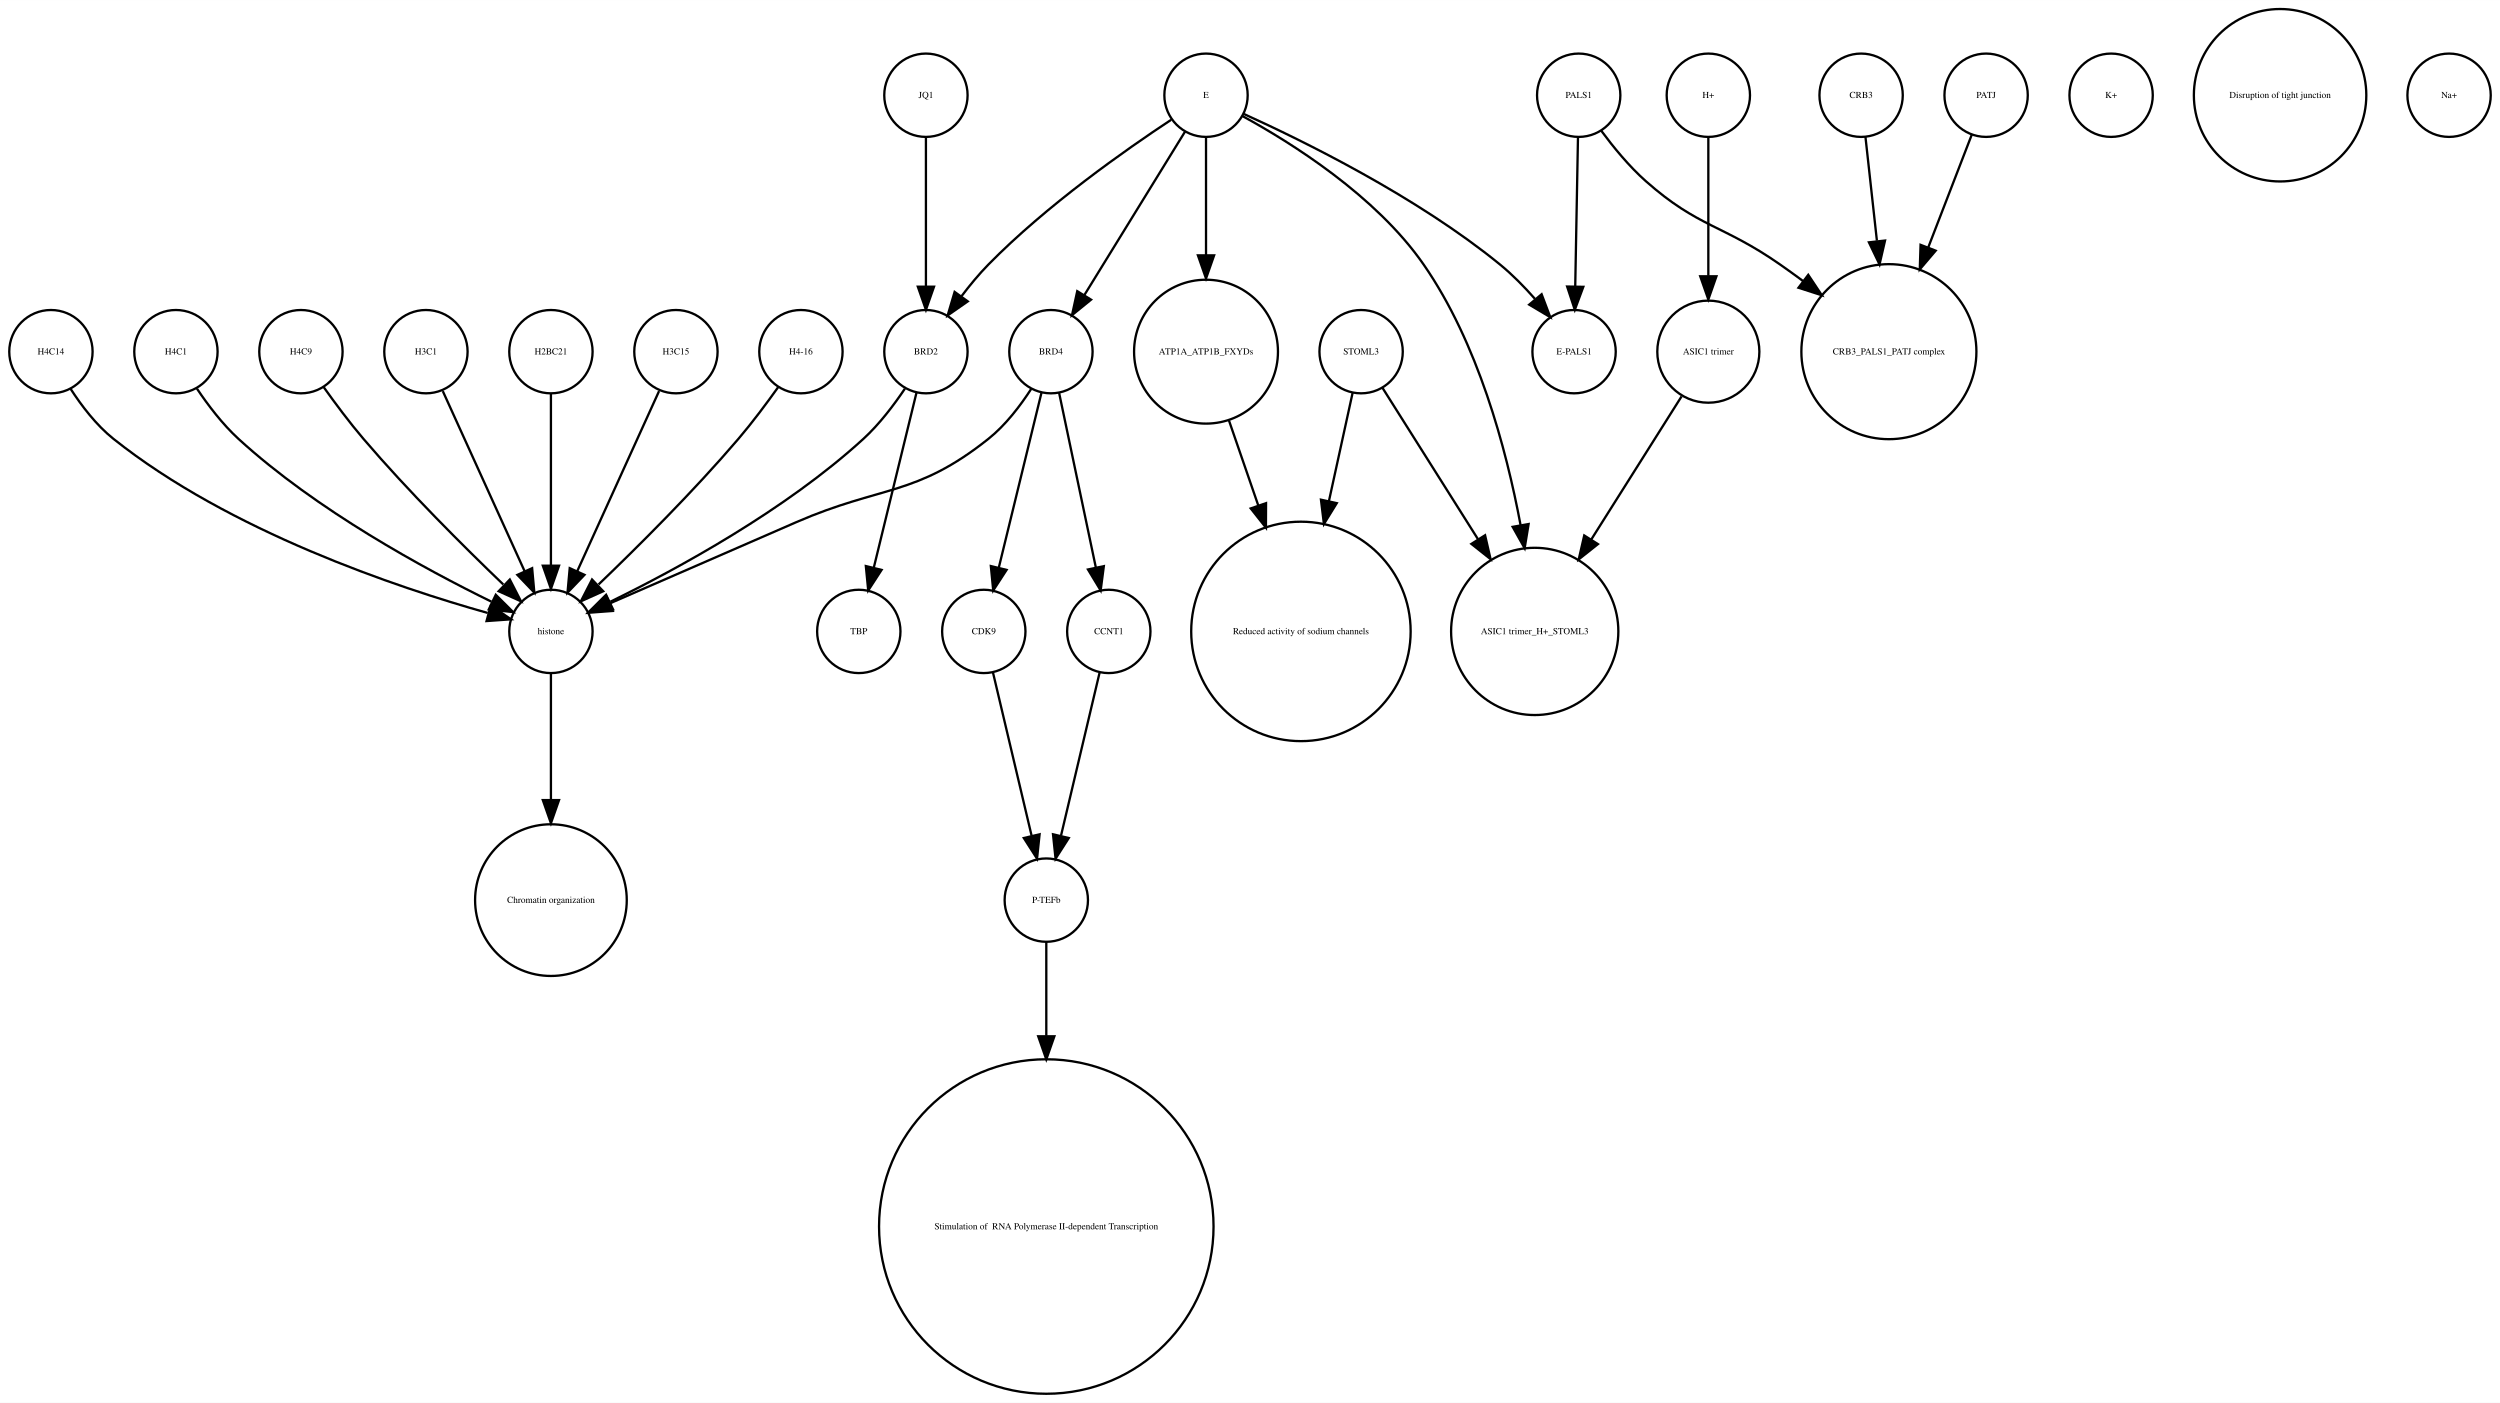
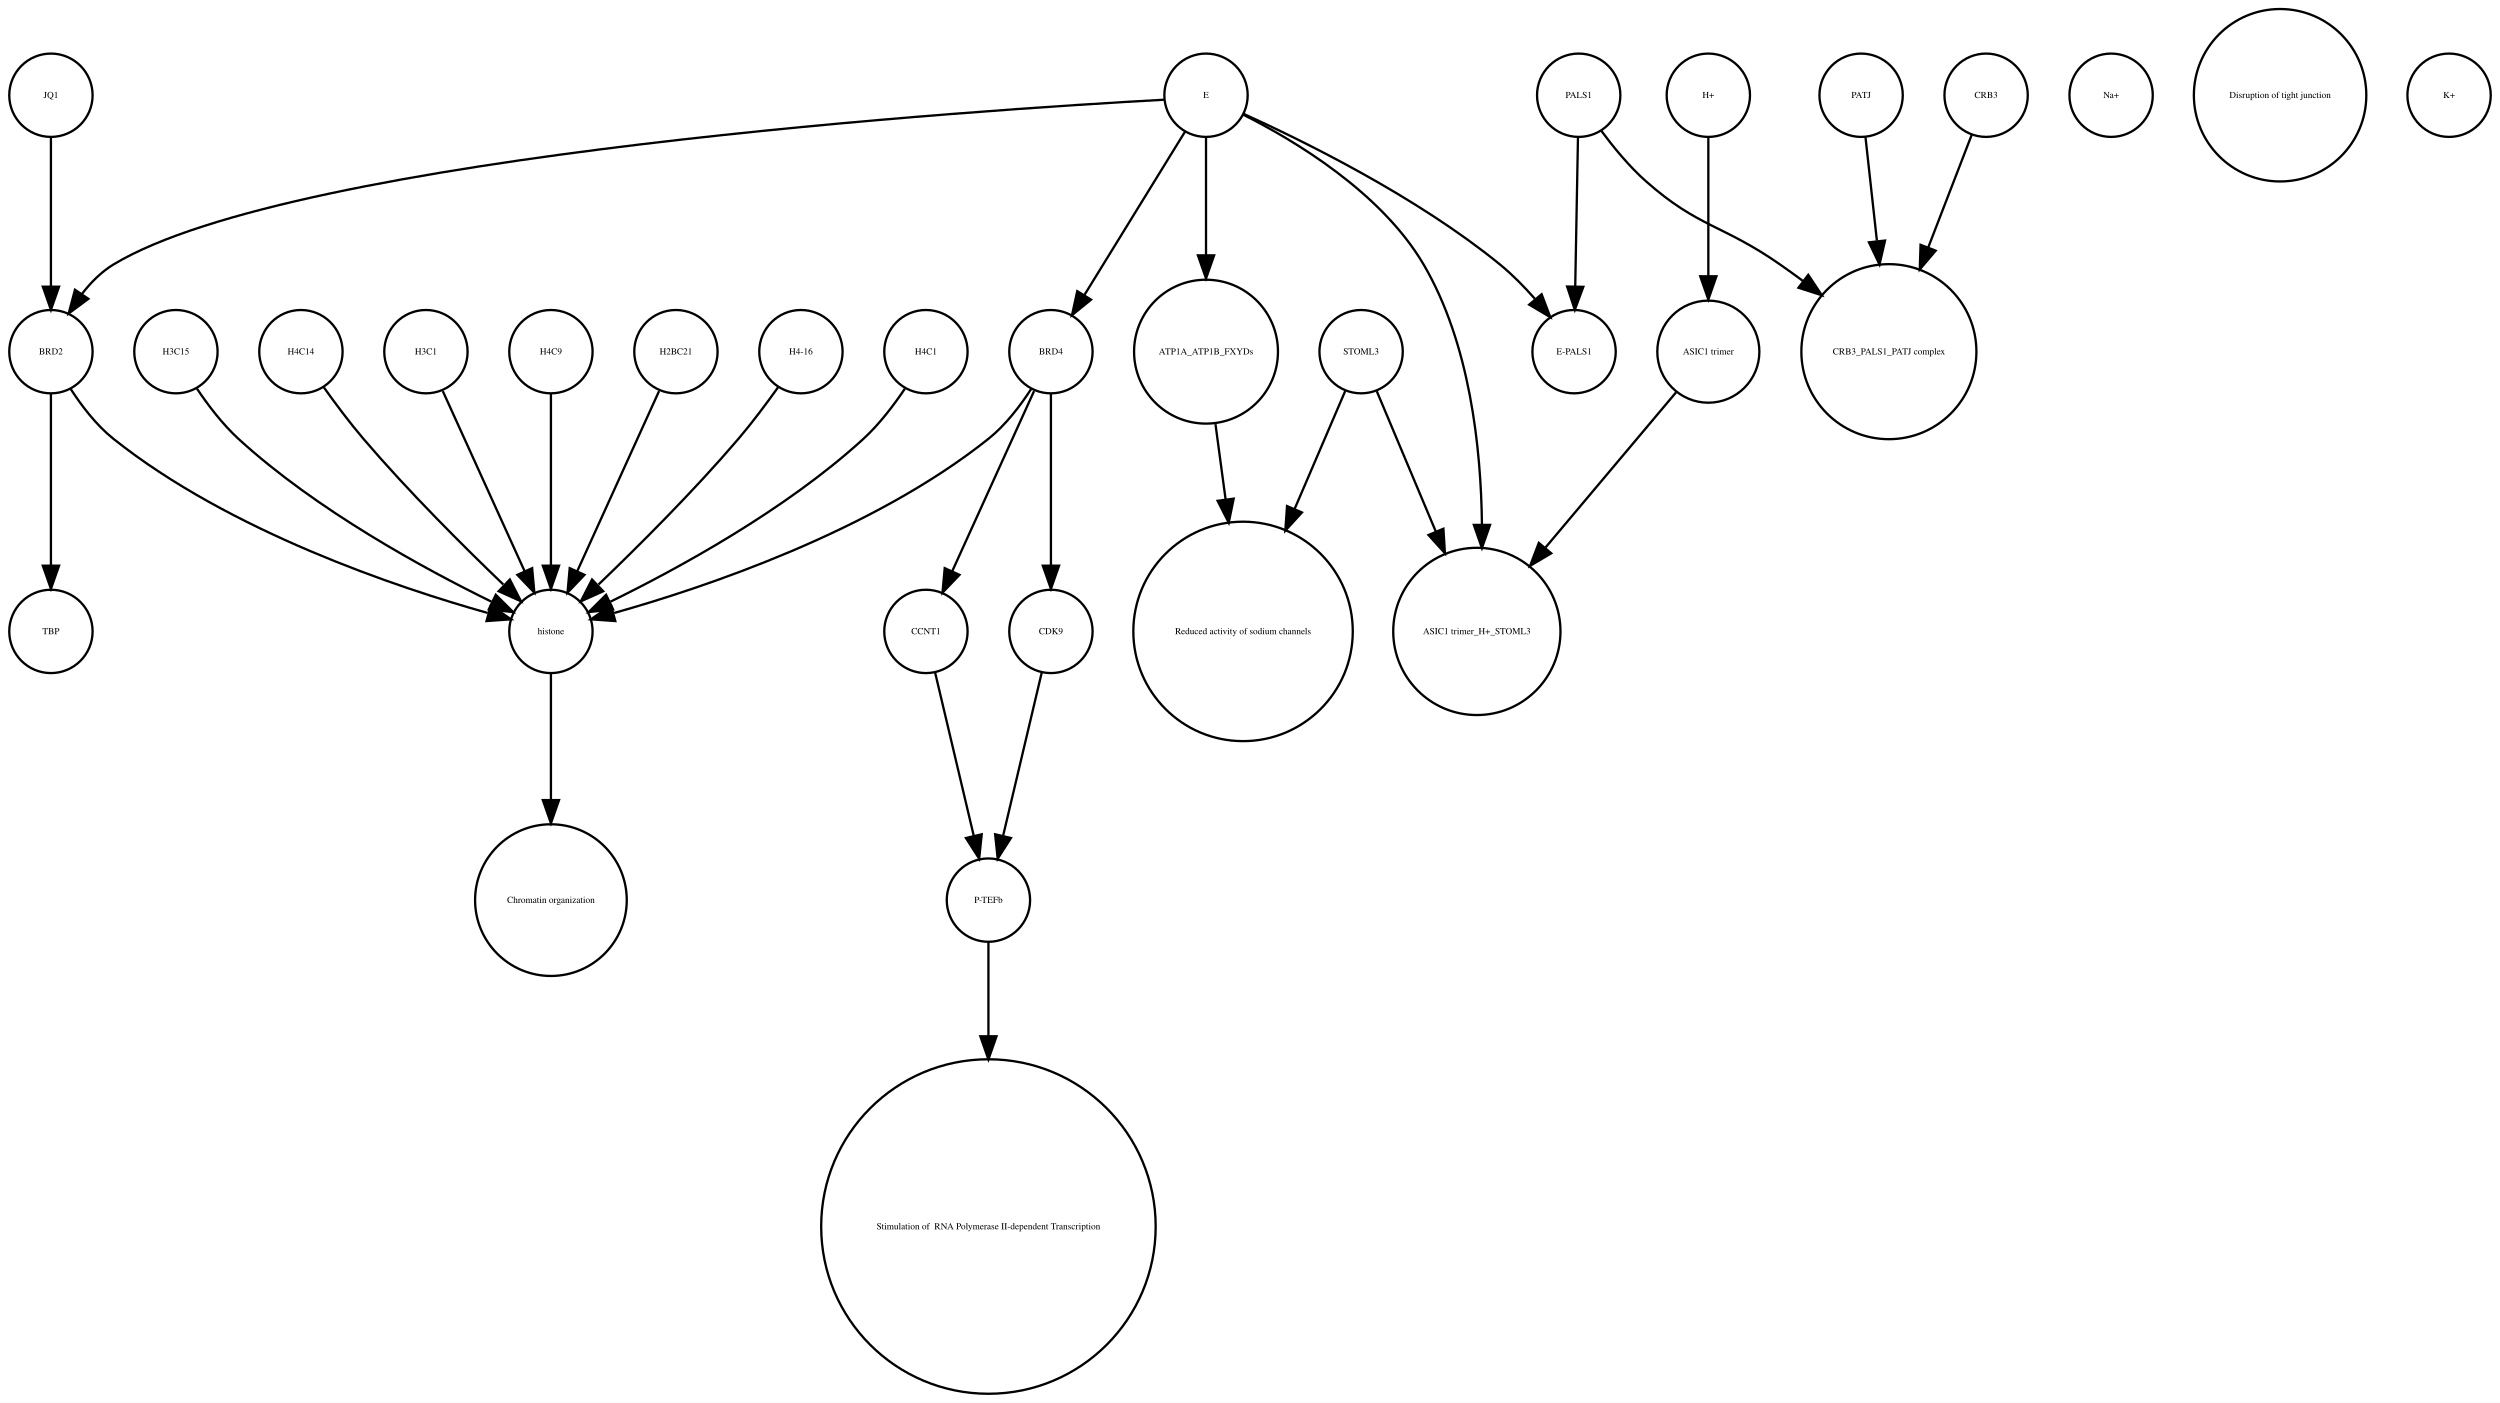
<svg xmlns="http://www.w3.org/2000/svg" width="1080pt" height="606pt" viewBox="0.00 0.00 1080.00 605.96">
  <g id="graph0" class="graph" transform="scale(1 1) rotate(0) translate(4 601.963)">
    <polygon fill="white" stroke="none" points="-4,4 -4,-601.963 1076,-601.963 1076,4 -4,4" />
    <g id="node1" class="node">
-       <ellipse fill="none" stroke="black" cx="234" cy="-450.063" rx="18" ry="18" />
-       <text text-anchor="middle" x="234" y="-448.863" font-family="Times,serif" font-size="4.00">H2BC21</text>
-     </g>
-     <g id="node28" class="node">
+       <ellipse fill="none" stroke="black" cx="288" cy="-450.063" rx="18" ry="18" />
+       <text text-anchor="middle" x="288" y="-448.863" font-family="Times,serif" font-size="4.00">H2BC21</text>
+     </g>
+     <g id="node29" class="node">
      <ellipse fill="none" stroke="black" cx="234" cy="-329.21" rx="18" ry="18" />
      <text text-anchor="middle" x="234" y="-328.01" font-family="Times,serif" font-size="4.00">histone</text>
    </g>
    <g id="edge1" class="edge">
-       <path fill="none" stroke="black" d="M234,-432.034C234,-412.64 234,-380.675 234,-357.731" />
-       <polygon fill="black" stroke="black" points="237.5,-357.594 234,-347.594 230.5,-357.594 237.5,-357.594" />
-     </g>
-     <g id="node2" class="node">
-       <ellipse fill="none" stroke="black" cx="558" cy="-329.21" rx="47.4" ry="47.4" />
-       <text text-anchor="middle" x="558" y="-328.01" font-family="Times,serif" font-size="4.00">Reduced activity of sodium channels</text>
-     </g>
-     <g id="node3" class="node">
-       <ellipse fill="none" stroke="black" cx="584" cy="-450.063" rx="18" ry="18" />
-       <text text-anchor="middle" x="584" y="-448.863" font-family="Times,serif" font-size="4.00">STOML3</text>
-     </g>
-     <g id="edge3" class="edge">
-       <path fill="none" stroke="black" d="M580.33,-432.286C577.639,-419.984 573.82,-402.526 570.1,-385.521" />
-       <polygon fill="black" stroke="black" points="573.486,-384.624 567.93,-375.603 566.648,-386.12 573.486,-384.624" />
-     </g>
-     <g id="node14" class="node">
-       <ellipse fill="none" stroke="black" cx="659" cy="-329.21" rx="36.125" ry="36.125" />
-       <text text-anchor="middle" x="659" y="-328.01" font-family="Times,serif" font-size="4.00">ASIC1 trimer_H+_STOML3</text>
-     </g>
-     <g id="edge2" class="edge">
-       <path fill="none" stroke="black" d="M593.196,-434.489C603.418,-418.291 620.346,-391.464 634.473,-369.077" />
-       <polygon fill="black" stroke="black" points="637.552,-370.757 639.929,-360.432 631.632,-367.021 637.552,-370.757" />
-     </g>
-     <g id="node4" class="node">
-       <ellipse fill="none" stroke="black" cx="517" cy="-560.839" rx="18" ry="18" />
-       <text text-anchor="middle" x="517" y="-559.639" font-family="Times,serif" font-size="4.00">E</text>
-     </g>
-     <g id="edge5" class="edge">
-       <path fill="none" stroke="black" d="M532.76,-551.829C553.681,-540.402 590.377,-517.471 611,-487.716 634.391,-453.968 646.644,-408.504 652.895,-375.097" />
-       <polygon fill="black" stroke="black" points="656.36,-375.598 654.647,-365.143 649.466,-374.384 656.36,-375.598" />
-     </g>
-     <g id="node18" class="node">
-       <ellipse fill="none" stroke="black" cx="517" cy="-450.063" rx="31.08" ry="31.08" />
-       <text text-anchor="middle" x="517" y="-448.863" font-family="Times,serif" font-size="4.00">ATP1A_ATP1B_FXYDs</text>
-     </g>
-     <g id="edge4" class="edge">
-       <path fill="none" stroke="black" d="M517,-542.363C517,-528.707 517,-509.175 517,-491.678" />
-       <polygon fill="black" stroke="black" points="520.5,-491.671 517,-481.671 513.5,-491.671 520.5,-491.671" />
-     </g>
-     <g id="node19" class="node">
-       <ellipse fill="none" stroke="black" cx="676" cy="-450.063" rx="18" ry="18" />
-       <text text-anchor="middle" x="676" y="-448.863" font-family="Times,serif" font-size="4.00">E-PALS1</text>
-     </g>
-     <g id="edge7" class="edge">
-       <path fill="none" stroke="black" d="M533.324,-552.75C558.605,-541.309 608.059,-517.065 644,-487.716 649.324,-483.369 654.497,-478.081 659.077,-472.891" />
-       <polygon fill="black" stroke="black" points="661.98,-474.876 665.721,-464.964 656.615,-470.379 661.98,-474.876" />
-     </g>
-     <g id="node22" class="node">
-       <ellipse fill="none" stroke="black" cx="450" cy="-450.063" rx="18" ry="18" />
-       <text text-anchor="middle" x="450" y="-448.863" font-family="Times,serif" font-size="4.00">BRD4</text>
-     </g>
-     <g id="edge8" class="edge">
-       <path fill="none" stroke="black" d="M507.964,-545.169C496.775,-527.004 477.58,-495.84 464.364,-474.383" />
-       <polygon fill="black" stroke="black" points="467.331,-472.527 459.107,-465.848 461.371,-476.198 467.331,-472.527" />
-     </g>
-     <g id="node31" class="node">
-       <ellipse fill="none" stroke="black" cx="396" cy="-450.063" rx="18" ry="18" />
-       <text text-anchor="middle" x="396" y="-448.863" font-family="Times,serif" font-size="4.00">BRD2</text>
-     </g>
-     <g id="edge6" class="edge">
-       <path fill="none" stroke="black" d="M501.958,-550.246C482.479,-537.406 448.059,-513.271 423,-487.716 418.919,-483.555 414.948,-478.749 411.363,-474.015" />
-       <polygon fill="black" stroke="black" points="414.075,-471.791 405.386,-465.728 408.397,-475.886 414.075,-471.791" />
-     </g>
-     <g id="node5" class="node">
-       <ellipse fill="none" stroke="black" cx="367" cy="-329.21" rx="18" ry="18" />
-       <text text-anchor="middle" x="367" y="-328.01" font-family="Times,serif" font-size="4.00">TBP</text>
-     </g>
-     <g id="node6" class="node">
-       <ellipse fill="none" stroke="black" cx="908" cy="-560.839" rx="18" ry="18" />
-       <text text-anchor="middle" x="908" y="-559.639" font-family="Times,serif" font-size="4.00">K+</text>
-     </g>
-     <g id="node7" class="node">
-       <ellipse fill="none" stroke="black" cx="288" cy="-450.063" rx="18" ry="18" />
-       <text text-anchor="middle" x="288" y="-448.863" font-family="Times,serif" font-size="4.00">H3C15</text>
-     </g>
-     <g id="edge9" class="edge">
      <path fill="none" stroke="black" d="M280.717,-433.034C271.649,-413.075 256.056,-378.754 245.399,-355.299" />
      <polygon fill="black" stroke="black" points="248.49,-353.642 241.167,-345.985 242.117,-356.537 248.49,-353.642" />
    </g>
-     <g id="node8" class="node">
+     <g id="node2" class="node">
+       <ellipse fill="none" stroke="black" cx="812" cy="-450.063" rx="37.807" ry="37.807" />
+       <text text-anchor="middle" x="812" y="-448.863" font-family="Times,serif" font-size="4.00">CRB3_PALS1_PATJ complex</text>
+     </g>
+     <g id="node3" class="node">
+       <ellipse fill="none" stroke="black" cx="423" cy="-213.13" rx="18" ry="18" />
+       <text text-anchor="middle" x="423" y="-211.93" font-family="Times,serif" font-size="4.00">P-TEFb</text>
+     </g>
+     <g id="node7" class="node">
+       <ellipse fill="none" stroke="black" cx="423" cy="-72.125" rx="72.25" ry="72.25" />
+       <text text-anchor="middle" x="423" y="-70.925" font-family="Times,serif" font-size="4.00"> Stimulation of  RNA Polymerase II-dependent Transcription </text>
+     </g>
+     <g id="edge2" class="edge">
+       <path fill="none" stroke="black" d="M423,-195.085C423,-184.44 423,-169.87 423,-154.501" />
+       <polygon fill="black" stroke="black" points="426.5,-154.32 423,-144.32 419.5,-154.32 426.5,-154.32" />
+     </g>
+     <g id="node4" class="node">
+       <ellipse fill="none" stroke="black" cx="908" cy="-560.839" rx="18" ry="18" />
+       <text text-anchor="middle" x="908" y="-559.639" font-family="Times,serif" font-size="4.00">Na+</text>
+     </g>
+     <g id="node5" class="node">
+       <ellipse fill="none" stroke="black" cx="800" cy="-560.839" rx="18" ry="18" />
+       <text text-anchor="middle" x="800" y="-559.639" font-family="Times,serif" font-size="4.00">PATJ</text>
+     </g>
+     <g id="edge3" class="edge">
+       <path fill="none" stroke="black" d="M801.875,-542.843C803.205,-530.785 805.06,-513.975 806.819,-498.031" />
+       <polygon fill="black" stroke="black" points="810.336,-498.062 807.954,-487.738 803.379,-497.294 810.336,-498.062" />
+     </g>
+     <g id="node6" class="node">
      <ellipse fill="none" stroke="black" cx="342" cy="-450.063" rx="18" ry="18" />
      <text text-anchor="middle" x="342" y="-448.863" font-family="Times,serif" font-size="4.00">H4-16</text>
    </g>
-     <g id="edge10" class="edge">
+     <g id="edge4" class="edge">
      <path fill="none" stroke="black" d="M332.199,-434.777C327.264,-427.845 321.054,-419.504 315,-412.409 295.664,-389.752 271.468,-365.688 254.578,-349.492" />
      <polygon fill="black" stroke="black" points="256.585,-346.571 246.927,-342.215 251.76,-351.643 256.585,-346.571" />
    </g>
-     <g id="node9" class="node">
-       <ellipse fill="none" stroke="black" cx="396" cy="-560.839" rx="18" ry="18" />
-       <text text-anchor="middle" x="396" y="-559.639" font-family="Times,serif" font-size="4.00">JQ1</text>
-     </g>
-     <g id="edge11" class="edge">
-       <path fill="none" stroke="black" d="M396,-542.363C396,-525.054 396,-498.303 396,-478.224" />
-       <polygon fill="black" stroke="black" points="399.5,-478.138 396,-468.138 392.5,-478.138 399.5,-478.138" />
-     </g>
-     <g id="node10" class="node">
-       <ellipse fill="none" stroke="black" cx="734" cy="-560.839" rx="18" ry="18" />
-       <text text-anchor="middle" x="734" y="-559.639" font-family="Times,serif" font-size="4.00">H+</text>
-     </g>
-     <g id="node15" class="node">
+     <g id="node8" class="node">
      <ellipse fill="none" stroke="black" cx="734" cy="-450.063" rx="22.05" ry="22.05" />
      <text text-anchor="middle" x="734" y="-448.863" font-family="Times,serif" font-size="4.00">ASIC1 trimer</text>
    </g>
-     <g id="edge12" class="edge">
-       <path fill="none" stroke="black" d="M734,-542.363C734,-526.35 734,-502.256 734,-482.839" />
-       <polygon fill="black" stroke="black" points="737.5,-482.615 734,-472.615 730.5,-482.615 737.5,-482.615" />
+     <g id="node30" class="node">
+       <ellipse fill="none" stroke="black" cx="634" cy="-329.21" rx="36.125" ry="36.125" />
+       <text text-anchor="middle" x="634" y="-328.01" font-family="Times,serif" font-size="4.00">ASIC1 trimer_H+_STOML3</text>
+     </g>
+     <g id="edge5" class="edge">
+       <path fill="none" stroke="black" d="M720.095,-432.537C705.565,-415.267 682.327,-387.648 663.653,-365.454" />
+       <polygon fill="black" stroke="black" points="666.121,-362.95 657.005,-357.552 660.765,-367.457 666.121,-362.95" />
+     </g>
+     <g id="node9" class="node">
+       <ellipse fill="none" stroke="black" cx="396" cy="-329.21" rx="18" ry="18" />
+       <text text-anchor="middle" x="396" y="-328.01" font-family="Times,serif" font-size="4.00">CCNT1</text>
+     </g>
+     <g id="edge6" class="edge">
+       <path fill="none" stroke="black" d="M399.984,-311.377C404.371,-292.842 411.486,-262.781 416.645,-240.983" />
+       <polygon fill="black" stroke="black" points="420.102,-241.569 419,-231.032 413.291,-239.957 420.102,-241.569" />
+     </g>
+     <g id="node10" class="node">
+       <ellipse fill="none" stroke="black" cx="18" cy="-450.063" rx="18" ry="18" />
+       <text text-anchor="middle" x="18" y="-448.863" font-family="Times,serif" font-size="4.00">BRD2</text>
+     </g>
+     <g id="node19" class="node">
+       <ellipse fill="none" stroke="black" cx="18" cy="-329.21" rx="18" ry="18" />
+       <text text-anchor="middle" x="18" y="-328.01" font-family="Times,serif" font-size="4.00">TBP</text>
+     </g>
+     <g id="edge7" class="edge">
+       <path fill="none" stroke="black" d="M18,-432.034C18,-412.64 18,-380.675 18,-357.731" />
+       <polygon fill="black" stroke="black" points="21.5,-357.594 18,-347.594 14.5,-357.594 21.5,-357.594" />
+     </g>
+     <g id="edge8" class="edge">
+       <path fill="none" stroke="black" d="M26.485,-434.026C31.188,-426.745 37.584,-418.322 45,-412.409 95.124,-372.447 167.656,-348.16 206.684,-337.181" />
+       <polygon fill="black" stroke="black" points="208.03,-340.442 216.757,-334.435 206.189,-333.688 208.03,-340.442" />
    </g>
    <g id="node11" class="node">
      <ellipse fill="none" stroke="black" cx="981" cy="-560.839" rx="37.247" ry="37.247" />
      <text text-anchor="middle" x="981" y="-559.639" font-family="Times,serif" font-size="4.00">Disruption of tight junction</text>
    </g>
    <g id="node12" class="node">
-       <ellipse fill="none" stroke="black" cx="1054" cy="-560.839" rx="18" ry="18" />
-       <text text-anchor="middle" x="1054" y="-559.639" font-family="Times,serif" font-size="4.00">Na+</text>
+       <ellipse fill="none" stroke="black" cx="396" cy="-450.063" rx="18" ry="18" />
+       <text text-anchor="middle" x="396" y="-448.863" font-family="Times,serif" font-size="4.00">H4C1</text>
+     </g>
+     <g id="edge9" class="edge">
+       <path fill="none" stroke="black" d="M386.917,-434.084C382.152,-426.987 375.878,-418.708 369,-412.409 335.328,-381.576 288.399,-356.1 259.669,-342.042" />
+       <polygon fill="black" stroke="black" points="260.848,-338.725 250.318,-337.555 257.82,-345.037 260.848,-338.725" />
    </g>
    <g id="node13" class="node">
+       <ellipse fill="none" stroke="black" cx="450" cy="-450.063" rx="18" ry="18" />
+       <text text-anchor="middle" x="450" y="-448.863" font-family="Times,serif" font-size="4.00">BRD4</text>
+     </g>
+     <g id="edge10" class="edge">
+       <path fill="none" stroke="black" d="M442.717,-433.034C433.649,-413.075 418.056,-378.754 407.399,-355.299" />
+       <polygon fill="black" stroke="black" points="410.49,-353.642 403.167,-345.985 404.117,-356.537 410.49,-353.642" />
+     </g>
+     <g id="node24" class="node">
+       <ellipse fill="none" stroke="black" cx="450" cy="-329.21" rx="18" ry="18" />
+       <text text-anchor="middle" x="450" y="-328.01" font-family="Times,serif" font-size="4.00">CDK9</text>
+     </g>
+     <g id="edge12" class="edge">
+       <path fill="none" stroke="black" d="M450,-432.034C450,-412.64 450,-380.675 450,-357.731" />
+       <polygon fill="black" stroke="black" points="453.5,-357.594 450,-347.594 446.5,-357.594 453.5,-357.594" />
+     </g>
+     <g id="edge11" class="edge">
+       <path fill="none" stroke="black" d="M441.515,-434.026C436.812,-426.745 430.416,-418.322 423,-412.409 372.876,-372.447 300.344,-348.16 261.316,-337.181" />
+       <polygon fill="black" stroke="black" points="261.811,-333.688 251.243,-334.435 259.97,-340.442 261.811,-333.688" />
+     </g>
+     <g id="node14" class="node">
+       <ellipse fill="none" stroke="black" cx="734" cy="-560.839" rx="18" ry="18" />
+       <text text-anchor="middle" x="734" y="-559.639" font-family="Times,serif" font-size="4.00">H+</text>
+     </g>
+     <g id="edge13" class="edge">
+       <path fill="none" stroke="black" d="M734,-542.363C734,-526.35 734,-502.256 734,-482.839" />
+       <polygon fill="black" stroke="black" points="737.5,-482.615 734,-472.615 730.5,-482.615 737.5,-482.615" />
+     </g>
+     <g id="node15" class="node">
+       <ellipse fill="none" stroke="black" cx="72" cy="-450.063" rx="18" ry="18" />
+       <text text-anchor="middle" x="72" y="-448.863" font-family="Times,serif" font-size="4.00">H3C15</text>
+     </g>
+     <g id="edge14" class="edge">
+       <path fill="none" stroke="black" d="M81.083,-434.084C85.848,-426.987 92.122,-418.708 99,-412.409 132.672,-381.576 179.601,-356.1 208.331,-342.042" />
+       <polygon fill="black" stroke="black" points="210.18,-345.037 217.682,-337.555 207.152,-338.725 210.18,-345.037" />
+     </g>
+     <g id="node16" class="node">
+       <ellipse fill="none" stroke="black" cx="18" cy="-560.839" rx="18" ry="18" />
+       <text text-anchor="middle" x="18" y="-559.639" font-family="Times,serif" font-size="4.00">JQ1</text>
+     </g>
+     <g id="edge15" class="edge">
+       <path fill="none" stroke="black" d="M18,-542.363C18,-525.054 18,-498.303 18,-478.224" />
+       <polygon fill="black" stroke="black" points="21.5,-478.138 18,-468.138 14.5,-478.138 21.5,-478.138" />
+     </g>
+     <g id="node17" class="node">
+       <ellipse fill="none" stroke="black" cx="126" cy="-450.063" rx="18" ry="18" />
+       <text text-anchor="middle" x="126" y="-448.863" font-family="Times,serif" font-size="4.00">H4C14</text>
+     </g>
+     <g id="edge16" class="edge">
+       <path fill="none" stroke="black" d="M135.801,-434.777C140.736,-427.845 146.946,-419.504 153,-412.409 172.336,-389.752 196.532,-365.688 213.422,-349.492" />
+       <polygon fill="black" stroke="black" points="216.24,-351.643 221.073,-342.215 211.415,-346.571 216.24,-351.643" />
+     </g>
+     <g id="node18" class="node">
+       <ellipse fill="none" stroke="black" cx="180" cy="-450.063" rx="18" ry="18" />
+       <text text-anchor="middle" x="180" y="-448.863" font-family="Times,serif" font-size="4.00">H3C1</text>
+     </g>
+     <g id="edge17" class="edge">
+       <path fill="none" stroke="black" d="M187.283,-433.034C196.351,-413.075 211.944,-378.754 222.601,-355.299" />
+       <polygon fill="black" stroke="black" points="225.883,-356.537 226.833,-345.985 219.51,-353.642 225.883,-356.537" />
+     </g>
+     <g id="node20" class="node">
+       <ellipse fill="none" stroke="black" cx="517" cy="-450.063" rx="31.08" ry="31.08" />
+       <text text-anchor="middle" x="517" y="-448.863" font-family="Times,serif" font-size="4.00">ATP1A_ATP1B_FXYDs</text>
+     </g>
+     <g id="node25" class="node">
+       <ellipse fill="none" stroke="black" cx="533" cy="-329.21" rx="47.4" ry="47.4" />
+       <text text-anchor="middle" x="533" y="-328.01" font-family="Times,serif" font-size="4.00">Reduced activity of sodium channels</text>
+     </g>
+     <g id="edge18" class="edge">
+       <path fill="none" stroke="black" d="M521.079,-418.764C522.412,-408.864 523.937,-397.532 525.442,-386.356" />
+       <polygon fill="black" stroke="black" points="528.946,-386.558 526.811,-376.18 522.009,-385.624 528.946,-386.558" />
+     </g>
+     <g id="node21" class="node">
+       <ellipse fill="none" stroke="black" cx="676" cy="-450.063" rx="18" ry="18" />
+       <text text-anchor="middle" x="676" y="-448.863" font-family="Times,serif" font-size="4.00">E-PALS1</text>
+     </g>
+     <g id="node22" class="node">
      <ellipse fill="none" stroke="black" cx="234" cy="-213.13" rx="32.761" ry="32.761" />
      <text text-anchor="middle" x="234" y="-211.93" font-family="Times,serif" font-size="4.00">Chromatin organization</text>
    </g>
-     <g id="edge13" class="edge">
-       <path fill="none" stroke="black" d="M722.446,-430.753C712.091,-414.344 696.56,-389.731 683.456,-368.965" />
-       <polygon fill="black" stroke="black" points="686.307,-366.925 678.01,-360.336 680.387,-370.661 686.307,-366.925" />
-     </g>
-     <g id="node16" class="node">
-       <ellipse fill="none" stroke="black" cx="448" cy="-213.13" rx="18" ry="18" />
-       <text text-anchor="middle" x="448" y="-211.93" font-family="Times,serif" font-size="4.00">P-TEFb</text>
-     </g>
-     <g id="node21" class="node">
-       <ellipse fill="none" stroke="black" cx="448" cy="-72.125" rx="72.25" ry="72.25" />
-       <text text-anchor="middle" x="448" y="-70.925" font-family="Times,serif" font-size="4.00"> Stimulation of  RNA Polymerase II-dependent Transcription </text>
-     </g>
-     <g id="edge14" class="edge">
-       <path fill="none" stroke="black" d="M448,-195.085C448,-184.44 448,-169.87 448,-154.501" />
-       <polygon fill="black" stroke="black" points="451.5,-154.32 448,-144.32 444.5,-154.32 451.5,-154.32" />
-     </g>
-     <g id="node17" class="node">
-       <ellipse fill="none" stroke="black" cx="800" cy="-560.839" rx="18" ry="18" />
-       <text text-anchor="middle" x="800" y="-559.639" font-family="Times,serif" font-size="4.00">CRB3</text>
-     </g>
-     <g id="node27" class="node">
-       <ellipse fill="none" stroke="black" cx="812" cy="-450.063" rx="37.807" ry="37.807" />
-       <text text-anchor="middle" x="812" y="-448.863" font-family="Times,serif" font-size="4.00">CRB3_PALS1_PATJ complex</text>
-     </g>
-     <g id="edge15" class="edge">
-       <path fill="none" stroke="black" d="M801.875,-542.843C803.205,-530.785 805.06,-513.975 806.819,-498.031" />
-       <polygon fill="black" stroke="black" points="810.336,-498.062 807.954,-487.738 803.379,-497.294 810.336,-498.062" />
-     </g>
-     <g id="edge16" class="edge">
-       <path fill="none" stroke="black" d="M526.925,-420.292C530.74,-409.233 535.227,-396.224 539.588,-383.584" />
-       <polygon fill="black" stroke="black" points="542.932,-384.623 542.884,-374.029 536.314,-382.341 542.932,-384.623" />
-     </g>
-     <g id="node20" class="node">
-       <ellipse fill="none" stroke="black" cx="18" cy="-450.063" rx="18" ry="18" />
-       <text text-anchor="middle" x="18" y="-448.863" font-family="Times,serif" font-size="4.00">H4C14</text>
-     </g>
-     <g id="edge17" class="edge">
-       <path fill="none" stroke="black" d="M26.485,-434.026C31.188,-426.745 37.584,-418.322 45,-412.409 95.124,-372.447 167.656,-348.16 206.684,-337.181" />
-       <polygon fill="black" stroke="black" points="208.03,-340.442 216.757,-334.435 206.189,-333.688 208.03,-340.442" />
-     </g>
-     <g id="edge18" class="edge">
-       <path fill="none" stroke="black" d="M441.517,-434.023C436.815,-426.741 430.419,-418.318 423,-412.409 391.547,-387.359 376.875,-392.442 340,-376.409 312.505,-364.455 281.014,-350.725 259.548,-341.36" />
-       <polygon fill="black" stroke="black" points="260.724,-338.055 250.159,-337.263 257.924,-344.47 260.724,-338.055" />
-     </g>
-     <g id="node30" class="node">
-       <ellipse fill="none" stroke="black" cx="421" cy="-329.21" rx="18" ry="18" />
-       <text text-anchor="middle" x="421" y="-328.01" font-family="Times,serif" font-size="4.00">CDK9</text>
-     </g>
-     <g id="edge19" class="edge">
-       <path fill="none" stroke="black" d="M445.907,-432.286C441.114,-412.643 433.114,-379.859 427.477,-356.754" />
-       <polygon fill="black" stroke="black" points="430.843,-355.787 425.073,-346.901 424.043,-357.446 430.843,-355.787" />
-     </g>
-     <g id="node32" class="node">
-       <ellipse fill="none" stroke="black" cx="475" cy="-329.21" rx="18" ry="18" />
-       <text text-anchor="middle" x="475" y="-328.01" font-family="Times,serif" font-size="4.00">CCNT1</text>
-     </g>
-     <g id="edge20" class="edge">
-       <path fill="none" stroke="black" d="M453.529,-432.286C457.661,-412.643 464.557,-379.859 469.417,-356.754" />
-       <polygon fill="black" stroke="black" points="472.856,-357.408 471.489,-346.901 466.006,-355.967 472.856,-357.408" />
-     </g>
    <g id="node23" class="node">
-       <ellipse fill="none" stroke="black" cx="72" cy="-450.063" rx="18" ry="18" />
-       <text text-anchor="middle" x="72" y="-448.863" font-family="Times,serif" font-size="4.00">H4C1</text>
-     </g>
-     <g id="edge21" class="edge">
-       <path fill="none" stroke="black" d="M81.083,-434.084C85.848,-426.987 92.122,-418.708 99,-412.409 132.672,-381.576 179.601,-356.1 208.331,-342.042" />
-       <polygon fill="black" stroke="black" points="210.18,-345.037 217.682,-337.555 207.152,-338.725 210.18,-345.037" />
-     </g>
-     <g id="node24" class="node">
      <ellipse fill="none" stroke="black" cx="678" cy="-560.839" rx="18" ry="18" />
      <text text-anchor="middle" x="678" y="-559.639" font-family="Times,serif" font-size="4.00">PALS1</text>
    </g>
-     <g id="edge23" class="edge">
+     <g id="edge19" class="edge">
+       <path fill="none" stroke="black" d="M687.741,-545.505C692.952,-538.453 699.776,-530.116 707,-523.716 729.711,-503.599 740.113,-505.07 765,-487.716 768.249,-485.451 771.578,-483.043 774.889,-480.586" />
+       <polygon fill="black" stroke="black" points="777.163,-483.255 783.03,-474.432 772.942,-477.671 777.163,-483.255" />
+     </g>
+     <g id="edge20" class="edge">
      <path fill="none" stroke="black" d="M677.679,-542.363C677.36,-525.054 676.869,-498.303 676.499,-478.224" />
      <polygon fill="black" stroke="black" points="679.997,-478.072 676.314,-468.138 672.998,-478.2 679.997,-478.072" />
    </g>
+     <g id="edge21" class="edge">
+       <path fill="none" stroke="black" d="M446.016,-311.377C441.629,-292.842 434.514,-262.781 429.355,-240.983" />
+       <polygon fill="black" stroke="black" points="432.709,-239.957 427,-231.032 425.898,-241.569 432.709,-239.957" />
+     </g>
+     <g id="node26" class="node">
+       <ellipse fill="none" stroke="black" cx="584" cy="-450.063" rx="18" ry="18" />
+       <text text-anchor="middle" x="584" y="-448.863" font-family="Times,serif" font-size="4.00">STOML3</text>
+     </g>
+     <g id="edge23" class="edge">
+       <path fill="none" stroke="black" d="M577.122,-433.034C571.47,-419.862 563.134,-400.436 555.226,-382.006" />
+       <polygon fill="black" stroke="black" points="558.428,-380.594 551.269,-372.784 551.996,-383.354 558.428,-380.594" />
+     </g>
    <g id="edge22" class="edge">
-       <path fill="none" stroke="black" d="M687.741,-545.505C692.952,-538.453 699.776,-530.116 707,-523.716 729.711,-503.599 740.113,-505.07 765,-487.716 768.249,-485.451 771.578,-483.043 774.889,-480.586" />
-       <polygon fill="black" stroke="black" points="777.163,-483.255 783.03,-474.432 772.942,-477.671 777.163,-483.255" />
-     </g>
-     <g id="node25" class="node">
-       <ellipse fill="none" stroke="black" cx="126" cy="-450.063" rx="18" ry="18" />
-       <text text-anchor="middle" x="126" y="-448.863" font-family="Times,serif" font-size="4.00">H4C9</text>
+       <path fill="none" stroke="black" d="M590.743,-433.034C597.262,-417.539 607.422,-393.388 616.257,-372.385" />
+       <polygon fill="black" stroke="black" points="619.554,-373.574 620.206,-362.999 613.102,-370.86 619.554,-373.574" />
+     </g>
+     <g id="node27" class="node">
+       <ellipse fill="none" stroke="black" cx="234" cy="-450.063" rx="18" ry="18" />
+       <text text-anchor="middle" x="234" y="-448.863" font-family="Times,serif" font-size="4.00">H4C9</text>
    </g>
    <g id="edge24" class="edge">
-       <path fill="none" stroke="black" d="M135.801,-434.777C140.736,-427.845 146.946,-419.504 153,-412.409 172.336,-389.752 196.532,-365.688 213.422,-349.492" />
-       <polygon fill="black" stroke="black" points="216.24,-351.643 221.073,-342.215 211.415,-346.571 216.24,-351.643" />
-     </g>
-     <g id="node26" class="node">
+       <path fill="none" stroke="black" d="M234,-432.034C234,-412.64 234,-380.675 234,-357.731" />
+       <polygon fill="black" stroke="black" points="237.5,-357.594 234,-347.594 230.5,-357.594 237.5,-357.594" />
+     </g>
+     <g id="node28" class="node">
+       <ellipse fill="none" stroke="black" cx="1054" cy="-560.839" rx="18" ry="18" />
+       <text text-anchor="middle" x="1054" y="-559.639" font-family="Times,serif" font-size="4.00">K+</text>
+     </g>
+     <g id="edge25" class="edge">
+       <path fill="none" stroke="black" d="M234,-310.884C234,-296.474 234,-275.35 234,-256.514" />
+       <polygon fill="black" stroke="black" points="237.5,-256.342 234,-246.342 230.5,-256.342 237.5,-256.342" />
+     </g>
+     <g id="node31" class="node">
+       <ellipse fill="none" stroke="black" cx="517" cy="-560.839" rx="18" ry="18" />
+       <text text-anchor="middle" x="517" y="-559.639" font-family="Times,serif" font-size="4.00">E</text>
+     </g>
+     <g id="edge28" class="edge">
+       <path fill="none" stroke="black" d="M498.922,-558.909C422.206,-554.686 123.92,-535.428 45,-487.716 39.714,-484.521 35.139,-479.86 31.333,-474.926" />
+       <polygon fill="black" stroke="black" points="34.178,-472.885 25.666,-466.577 28.386,-476.817 34.178,-472.885" />
+     </g>
+     <g id="edge29" class="edge">
+       <path fill="none" stroke="black" d="M507.964,-545.169C496.775,-527.004 477.58,-495.84 464.364,-474.383" />
+       <polygon fill="black" stroke="black" points="467.331,-472.527 459.107,-465.848 461.371,-476.198 467.331,-472.527" />
+     </g>
+     <g id="edge27" class="edge">
+       <path fill="none" stroke="black" d="M517,-542.363C517,-528.707 517,-509.175 517,-491.678" />
+       <polygon fill="black" stroke="black" points="520.5,-491.671 517,-481.671 513.5,-491.671 520.5,-491.671" />
+     </g>
+     <g id="edge30" class="edge">
+       <path fill="none" stroke="black" d="M533.324,-552.75C558.605,-541.309 608.059,-517.065 644,-487.716 649.324,-483.369 654.497,-478.081 659.077,-472.891" />
+       <polygon fill="black" stroke="black" points="661.98,-474.876 665.721,-464.964 656.615,-470.379 661.98,-474.876" />
+     </g>
+     <g id="edge26" class="edge">
+       <path fill="none" stroke="black" d="M533.066,-552.445C554.691,-541.575 592.573,-519.117 611,-487.716 630.94,-453.736 635.804,-408.753 636.199,-375.561" />
+       <polygon fill="black" stroke="black" points="639.699,-375.223 636.184,-365.228 632.699,-375.233 639.699,-375.223" />
+     </g>
+     <g id="node32" class="node">
      <ellipse fill="none" stroke="black" cx="854" cy="-560.839" rx="18" ry="18" />
-       <text text-anchor="middle" x="854" y="-559.639" font-family="Times,serif" font-size="4.00">PATJ</text>
-     </g>
-     <g id="edge25" class="edge">
+       <text text-anchor="middle" x="854" y="-559.639" font-family="Times,serif" font-size="4.00">CRB3</text>
+     </g>
+     <g id="edge31" class="edge">
      <path fill="none" stroke="black" d="M847.803,-543.789C842.835,-530.924 835.62,-512.237 828.966,-495.004" />
      <polygon fill="black" stroke="black" points="832.212,-493.693 825.345,-485.625 825.682,-496.215 832.212,-493.693" />
    </g>
-     <g id="edge26" class="edge">
-       <path fill="none" stroke="black" d="M234,-310.884C234,-296.474 234,-275.35 234,-256.514" />
-       <polygon fill="black" stroke="black" points="237.5,-256.342 234,-246.342 230.5,-256.342 237.5,-256.342" />
-     </g>
-     <g id="node29" class="node">
-       <ellipse fill="none" stroke="black" cx="180" cy="-450.063" rx="18" ry="18" />
-       <text text-anchor="middle" x="180" y="-448.863" font-family="Times,serif" font-size="4.00">H3C1</text>
-     </g>
-     <g id="edge27" class="edge">
-       <path fill="none" stroke="black" d="M187.283,-433.034C196.351,-413.075 211.944,-378.754 222.601,-355.299" />
-       <polygon fill="black" stroke="black" points="225.883,-356.537 226.833,-345.985 219.51,-353.642 225.883,-356.537" />
-     </g>
-     <g id="edge28" class="edge">
-       <path fill="none" stroke="black" d="M424.984,-311.377C429.371,-292.842 436.486,-262.781 441.645,-240.983" />
-       <polygon fill="black" stroke="black" points="445.102,-241.569 444,-231.032 438.291,-239.957 445.102,-241.569" />
-     </g>
-     <g id="edge30" class="edge">
-       <path fill="none" stroke="black" d="M391.907,-432.286C387.114,-412.643 379.114,-379.859 373.477,-356.754" />
-       <polygon fill="black" stroke="black" points="376.843,-355.787 371.073,-346.901 370.043,-357.446 376.843,-355.787" />
-     </g>
-     <g id="edge29" class="edge">
-       <path fill="none" stroke="black" d="M386.917,-434.084C382.152,-426.987 375.878,-418.708 369,-412.409 335.328,-381.576 288.399,-356.1 259.669,-342.042" />
-       <polygon fill="black" stroke="black" points="260.848,-338.725 250.318,-337.555 257.82,-345.037 260.848,-338.725" />
-     </g>
-     <g id="edge31" class="edge">
-       <path fill="none" stroke="black" d="M471.016,-311.377C466.629,-292.842 459.514,-262.781 454.355,-240.983" />
-       <polygon fill="black" stroke="black" points="457.709,-239.957 452,-231.032 450.898,-241.569 457.709,-239.957" />
-     </g>
  </g>
</svg>
